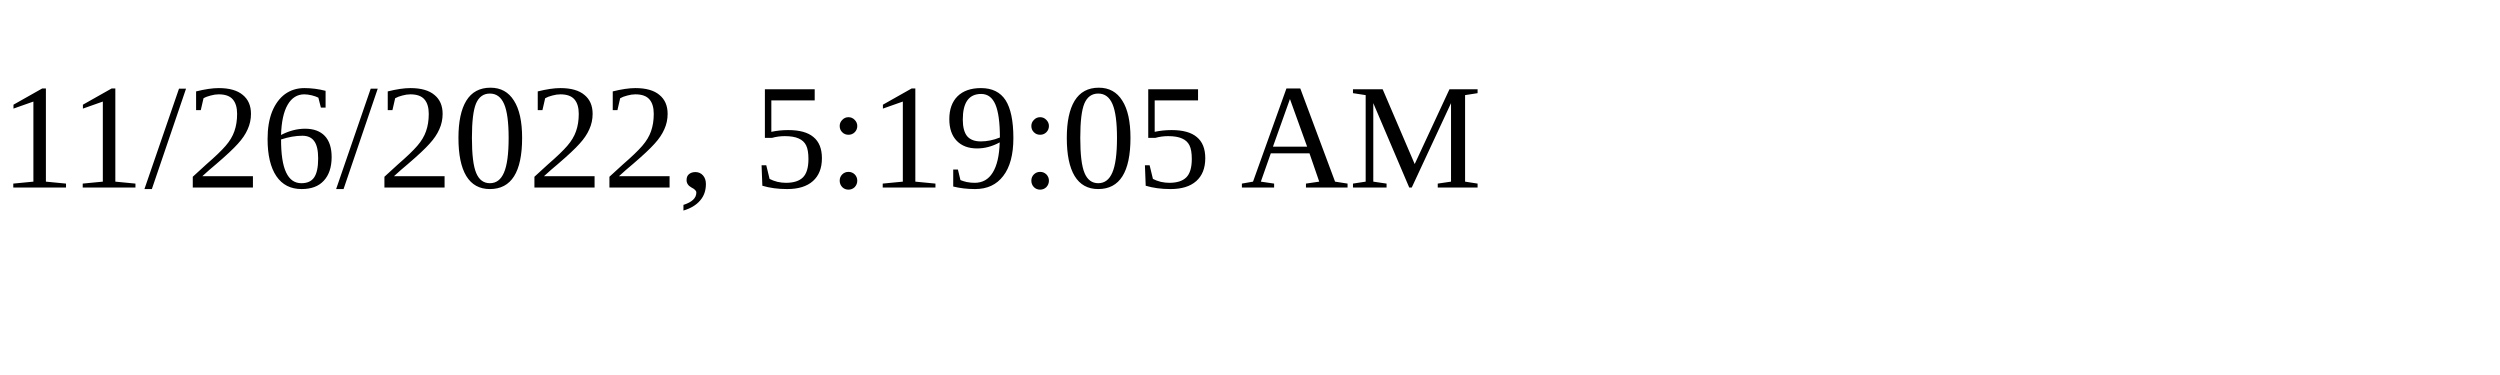
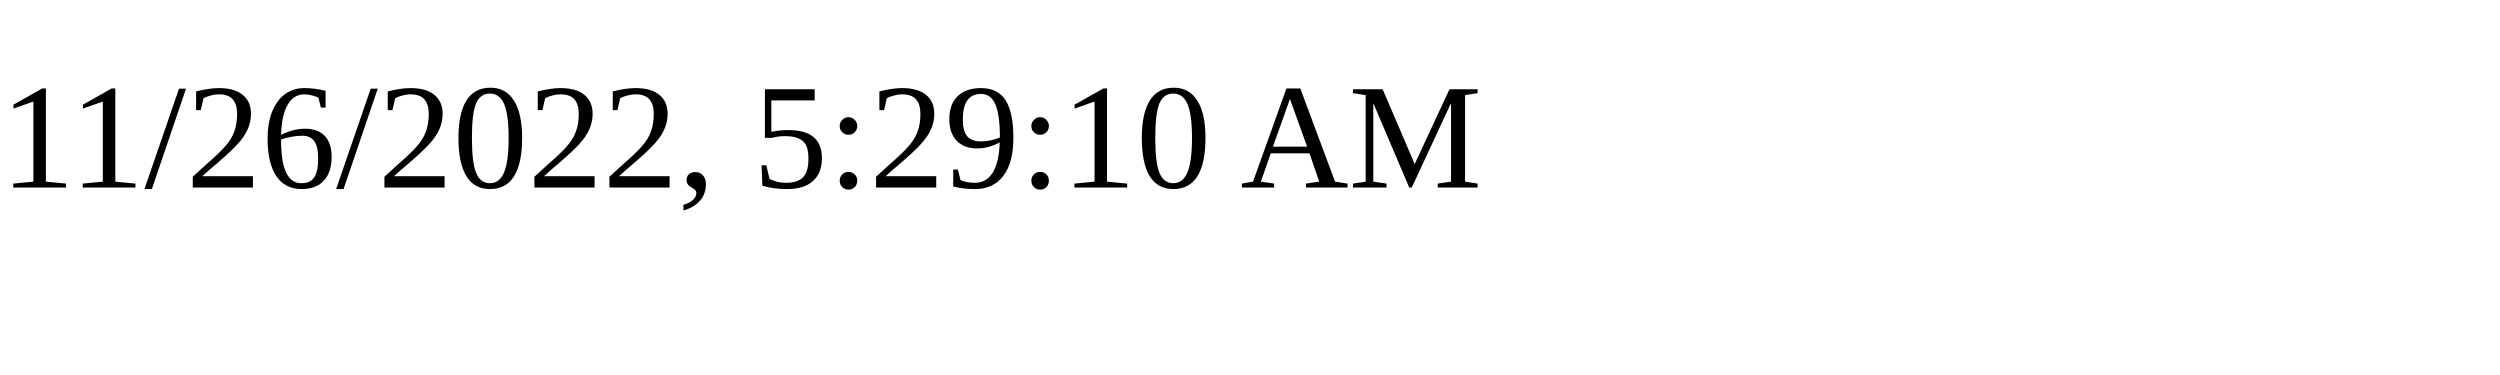
<svg xmlns="http://www.w3.org/2000/svg" height="30" width="200">
-   <text x="0" y="15">11/26/2022, 5:19:05 AM</text>
+   <text x="0" y="15">11/26/2022, 5:29:10 AM</text>
</svg>
